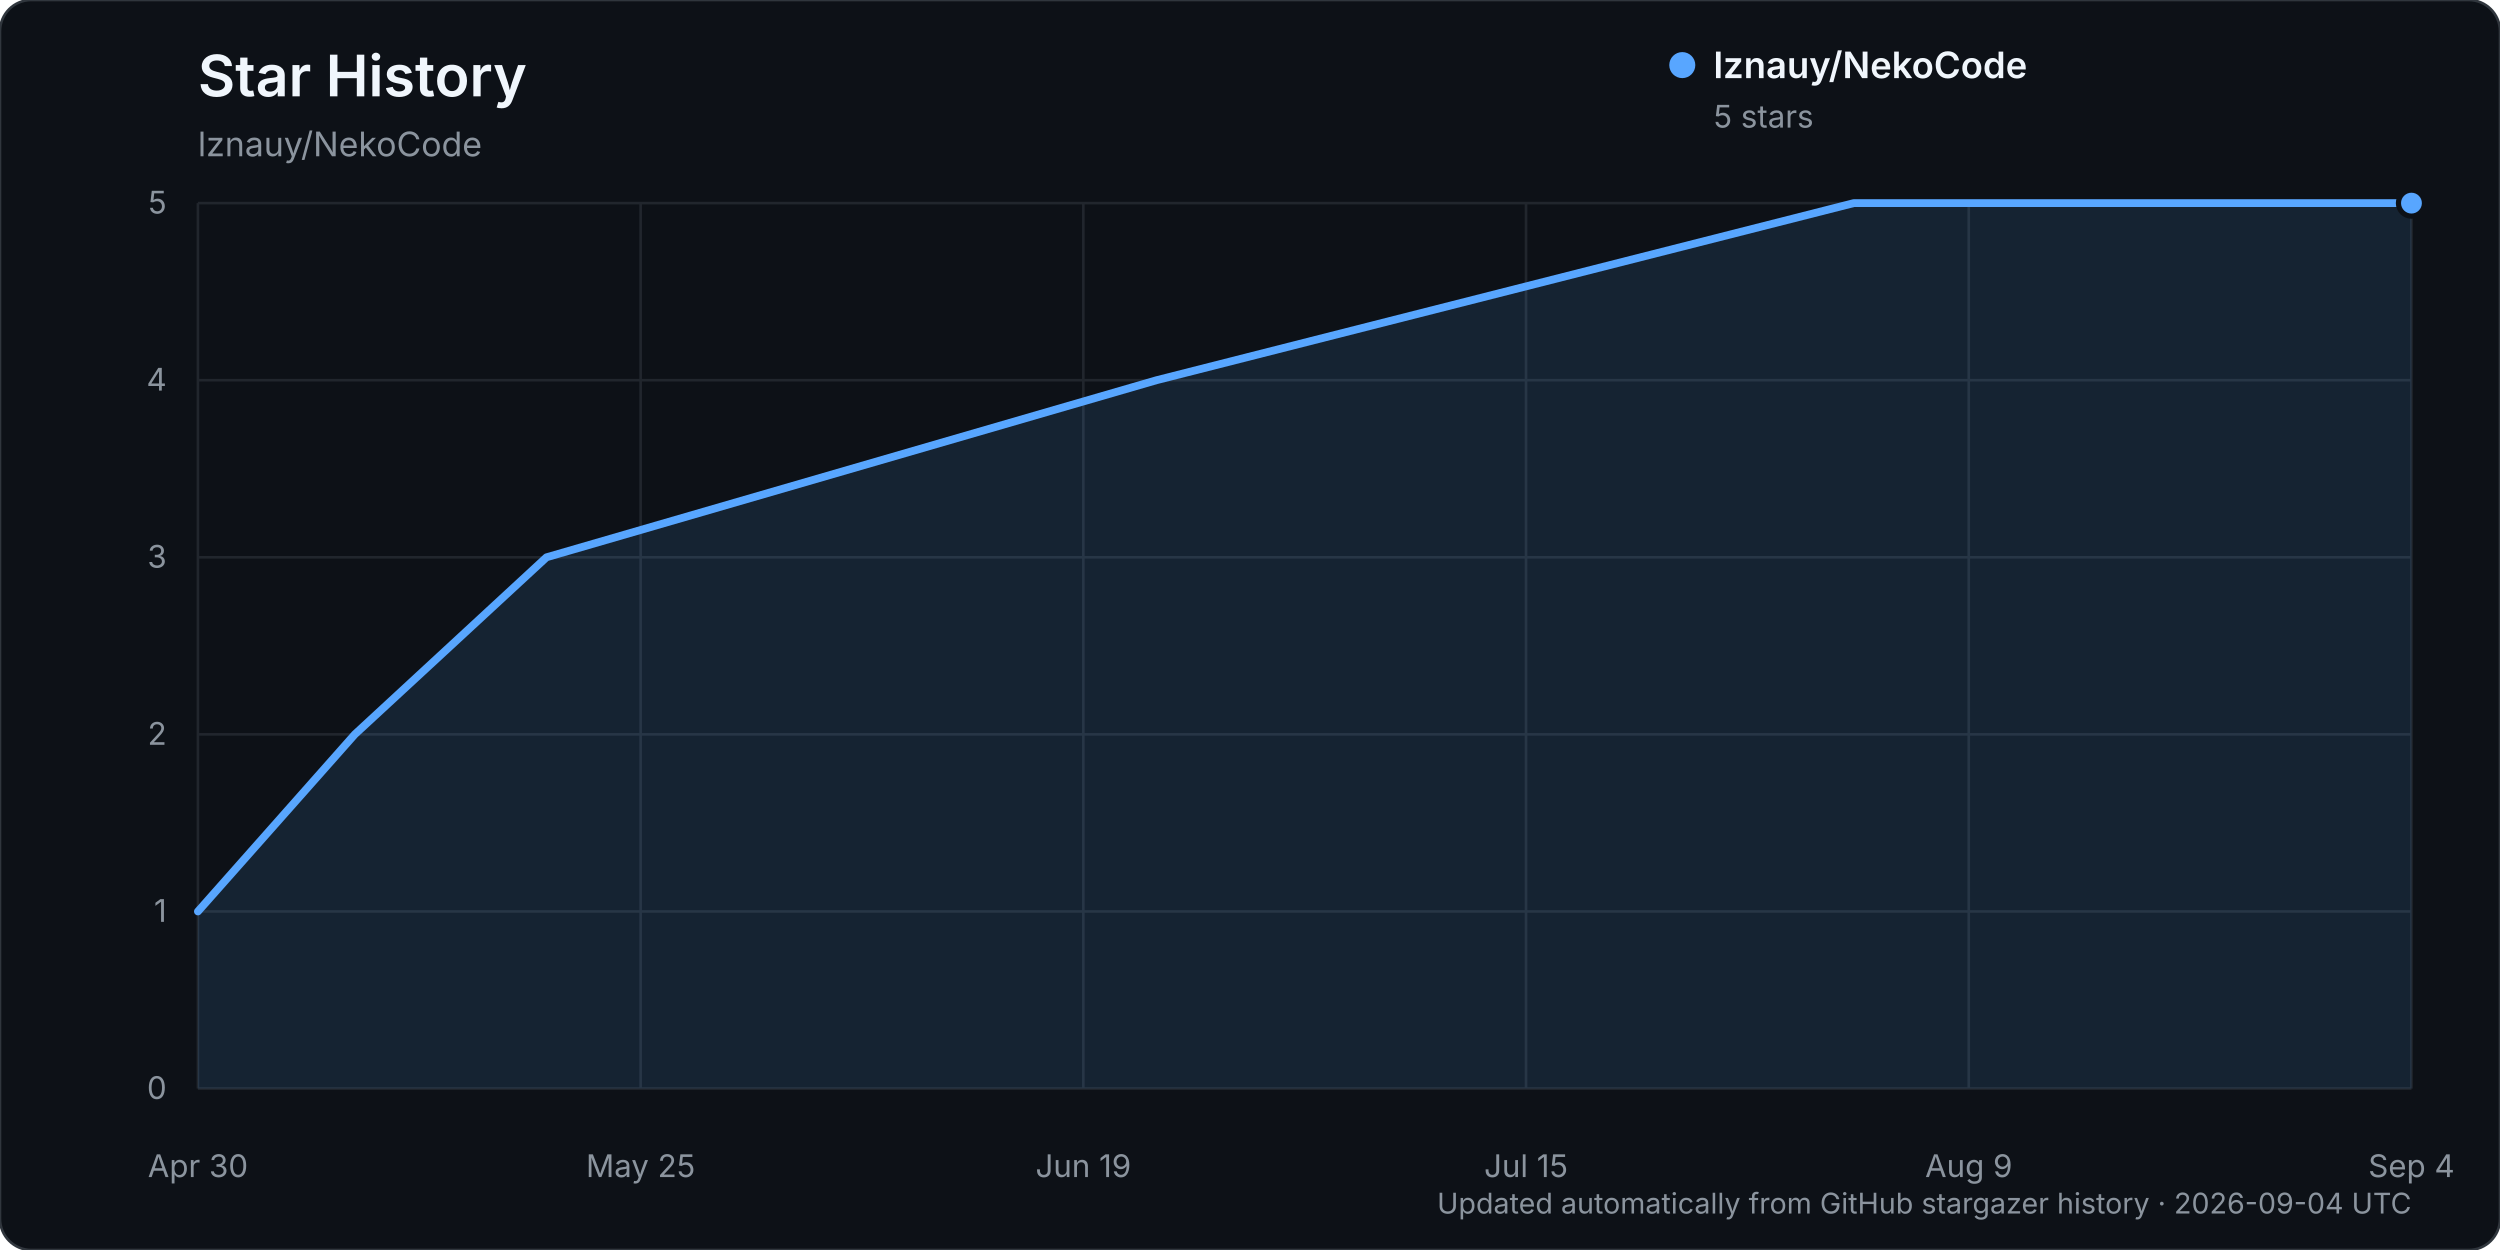
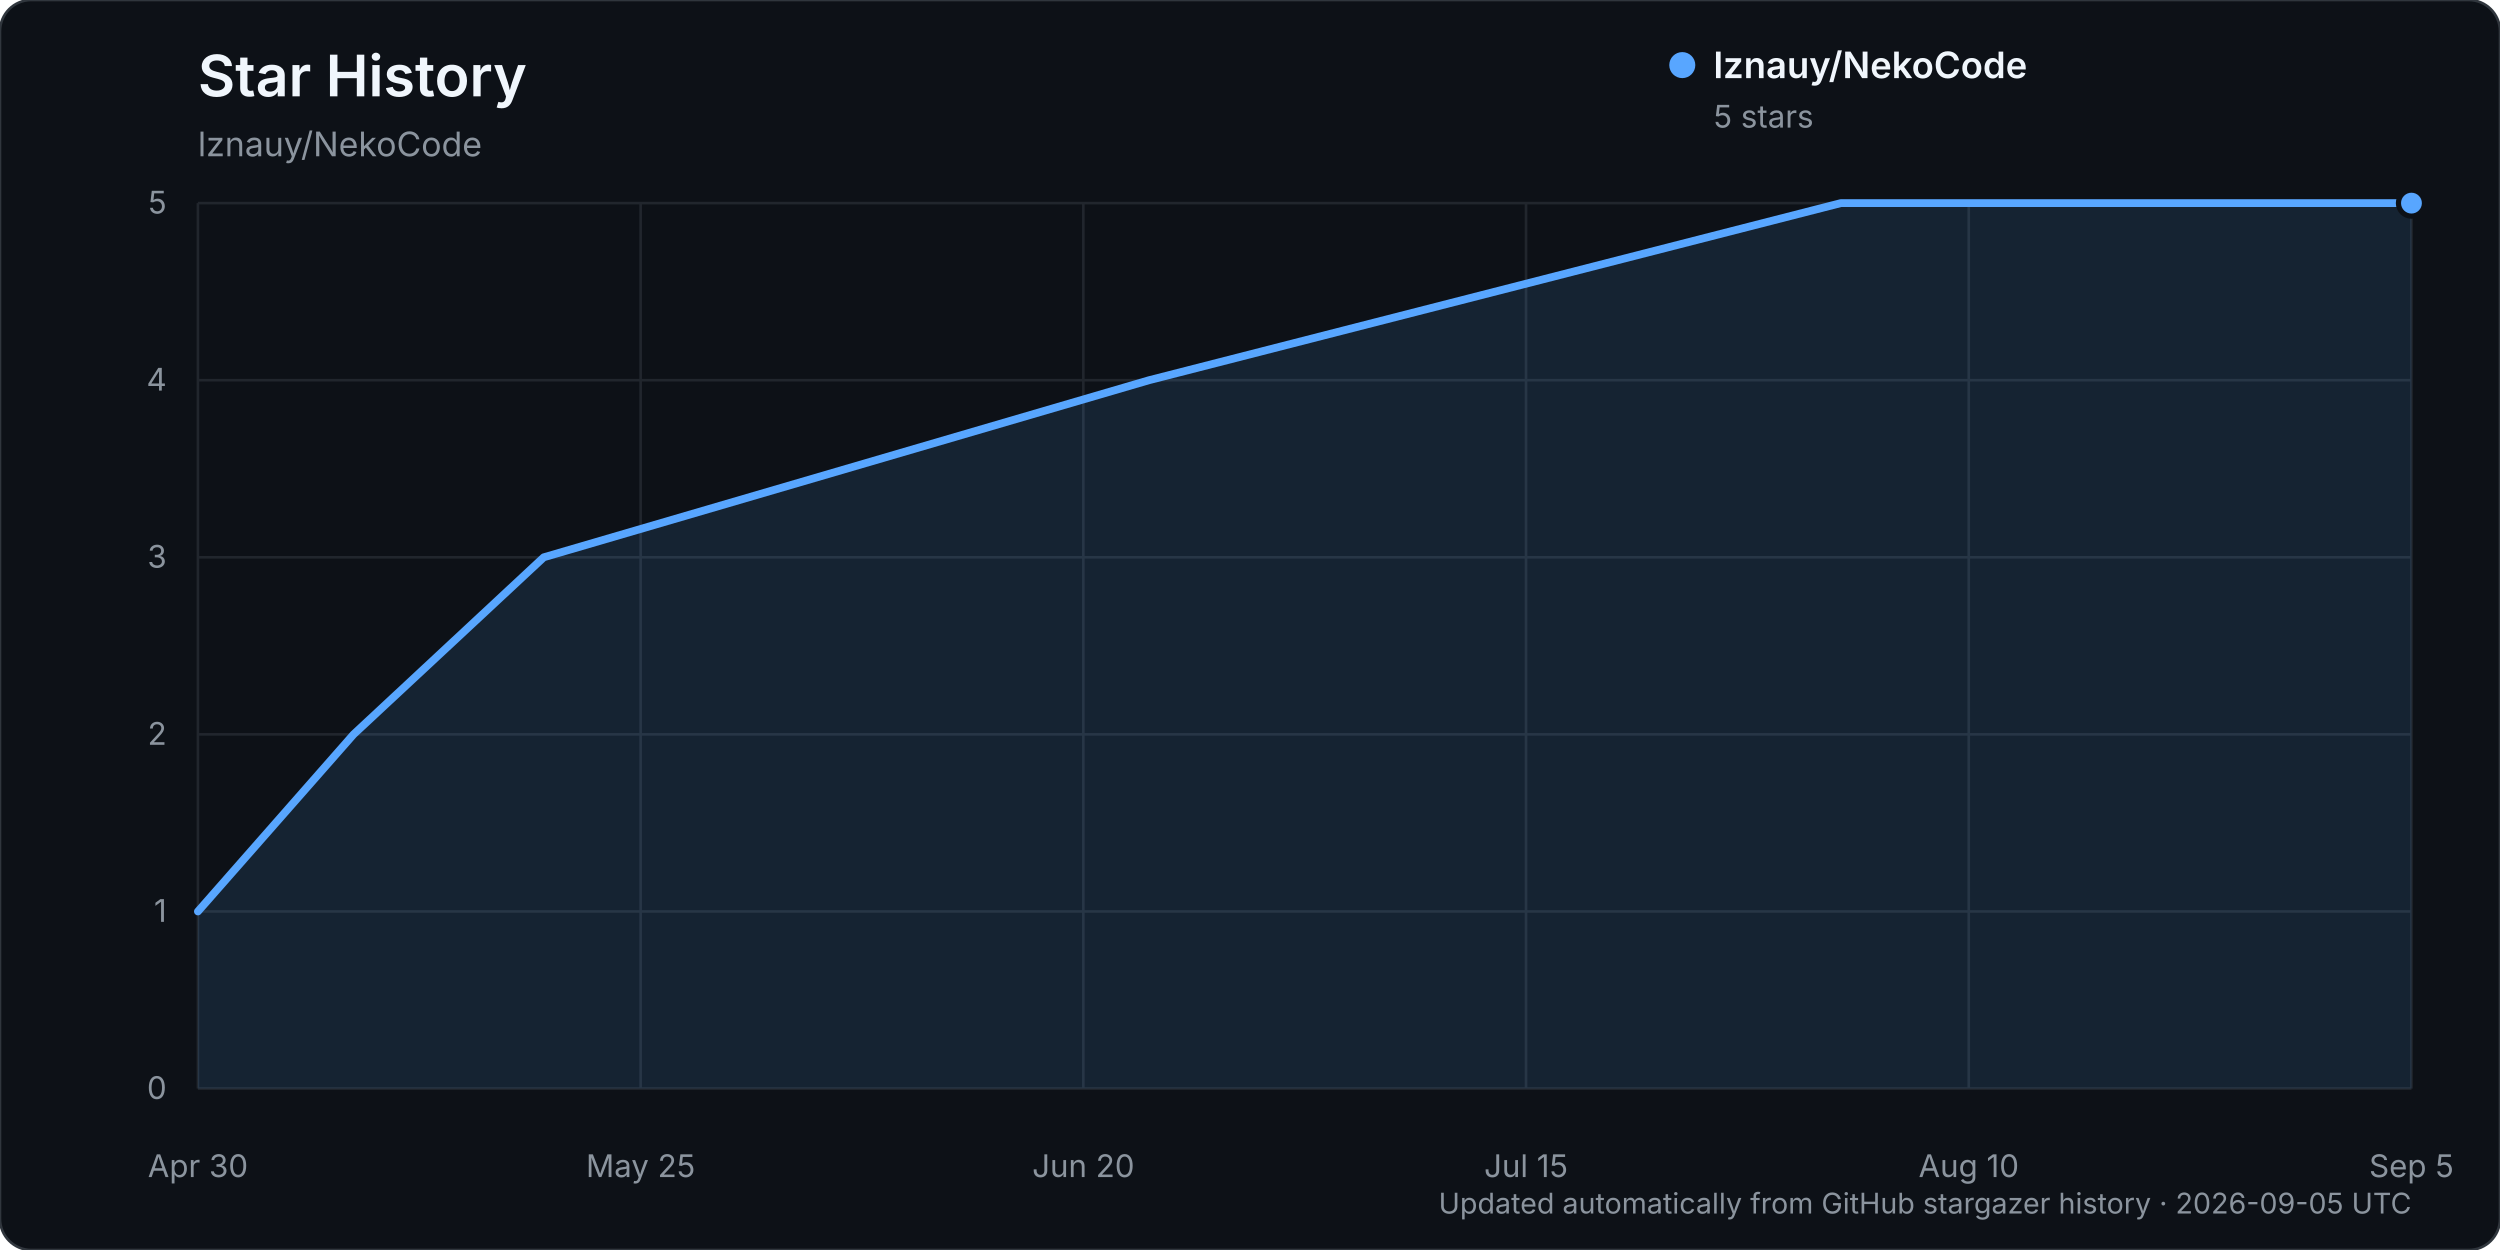
<svg xmlns="http://www.w3.org/2000/svg" width="960" height="480" viewBox="0 0 960 480" role="img" aria-labelledby="title description">
  <rect width="960" height="480" rx="12" fill="#0d1117" stroke="#30363d" />
  <text x="76" y="37" fill="#f0f6fc" font-family="-apple-system, BlinkMacSystemFont, 'Segoe UI', sans-serif" font-size="22" font-weight="600">Star History</text>
  <text x="76" y="60" fill="#8b949e" font-family="-apple-system, BlinkMacSystemFont, 'Segoe UI', sans-serif" font-size="13">lznauy/NekoCode</text>
  <g font-family="-apple-system, BlinkMacSystemFont, 'Segoe UI', sans-serif">
    <line x1="76" y1="418.00" x2="926" y2="418.00" stroke="#21262d" stroke-width="1" />
    <text x="64" y="422.00" text-anchor="end" fill="#8b949e" font-size="12">0</text>
    <line x1="76" y1="350.00" x2="926" y2="350.00" stroke="#21262d" stroke-width="1" />
    <text x="64" y="354.00" text-anchor="end" fill="#8b949e" font-size="12">1</text>
    <line x1="76" y1="282.00" x2="926" y2="282.00" stroke="#21262d" stroke-width="1" />
    <text x="64" y="286.00" text-anchor="end" fill="#8b949e" font-size="12">2</text>
    <line x1="76" y1="214.00" x2="926" y2="214.00" stroke="#21262d" stroke-width="1" />
    <text x="64" y="218.00" text-anchor="end" fill="#8b949e" font-size="12">3</text>
    <line x1="76" y1="146.00" x2="926" y2="146.00" stroke="#21262d" stroke-width="1" />
    <text x="64" y="150.00" text-anchor="end" fill="#8b949e" font-size="12">4</text>
    <line x1="76" y1="78.00" x2="926" y2="78.00" stroke="#21262d" stroke-width="1" />
    <text x="64" y="82.00" text-anchor="end" fill="#8b949e" font-size="12">5</text>
    <line x1="76.00" y1="78" x2="76.00" y2="418" stroke="#21262d" stroke-width="1" />
    <text x="76.00" y="452" text-anchor="middle" fill="#8b949e" font-size="12">Apr 30</text>
    <line x1="246.00" y1="78" x2="246.00" y2="418" stroke="#21262d" stroke-width="1" />
    <text x="246.00" y="452" text-anchor="middle" fill="#8b949e" font-size="12">May 25</text>
    <line x1="416.00" y1="78" x2="416.00" y2="418" stroke="#21262d" stroke-width="1" />
-     <text x="416.00" y="452" text-anchor="middle" fill="#8b949e" font-size="12">Jun 19</text>
+     <text x="416.00" y="452" text-anchor="middle" fill="#8b949e" font-size="12">Jun 20</text>
    <line x1="586.00" y1="78" x2="586.00" y2="418" stroke="#21262d" stroke-width="1" />
    <text x="586.00" y="452" text-anchor="middle" fill="#8b949e" font-size="12">Jul 15</text>
    <line x1="756.00" y1="78" x2="756.00" y2="418" stroke="#21262d" stroke-width="1" />
-     <text x="756.00" y="452" text-anchor="middle" fill="#8b949e" font-size="12">Aug 9</text>
+     <text x="756.00" y="452" text-anchor="middle" fill="#8b949e" font-size="12">Aug 10</text>
    <line x1="926.00" y1="78" x2="926.00" y2="418" stroke="#21262d" stroke-width="1" />
-     <text x="926.00" y="452" text-anchor="middle" fill="#8b949e" font-size="12">Sep 4</text>
-     <path d="M76.00,350.00 L136.24,282.00 L209.86,214.00 L444.11,146.00 L711.83,78.00 L926.00,78.00 L926.00,418.00 L76.00,418.00 Z" fill="#58a6ff" opacity="0.12" />
-     <path d="M76.00,350.00 L136.24,282.00 L209.86,214.00 L444.11,146.00 L711.83,78.00 L926.00,78.00" fill="none" stroke="#58a6ff" stroke-width="3" stroke-linecap="round" stroke-linejoin="round" />
+     <text x="926.00" y="452" text-anchor="middle" fill="#8b949e" font-size="12">Sep 5</text>
+     <path d="M76.00,350.00 L135.77,282.00 L208.81,214.00 L441.23,146.00 L706.86,78.00 L926.00,78.00 L926.00,418.00 L76.00,418.00 Z" fill="#58a6ff" opacity="0.12" />
+     <path d="M76.00,350.00 L135.77,282.00 L208.81,214.00 L441.23,146.00 L706.86,78.00 L926.00,78.00" fill="none" stroke="#58a6ff" stroke-width="3" stroke-linecap="round" stroke-linejoin="round" />
    <circle cx="926.00" cy="78.00" r="5" fill="#58a6ff" stroke="#0d1117" stroke-width="2" />
    <g transform="translate(646, 25)">
      <circle cx="0" cy="0" r="5" fill="#58a6ff" />
      <text x="12" y="5" fill="#f0f6fc" font-size="14" font-weight="600">lznauy/NekoCode</text>
      <text x="12" y="24" fill="#8b949e" font-size="12">5 stars</text>
    </g>
-     <text x="926" y="466" text-anchor="end" fill="#8b949e" font-size="11">Updated automatically from GitHub stargazer history · 2026-09-04 UTC</text>
+     <text x="926" y="466" text-anchor="end" fill="#8b949e" font-size="11">Updated automatically from GitHub stargazer history · 2026-09-05 UTC</text>
  </g>
</svg>
